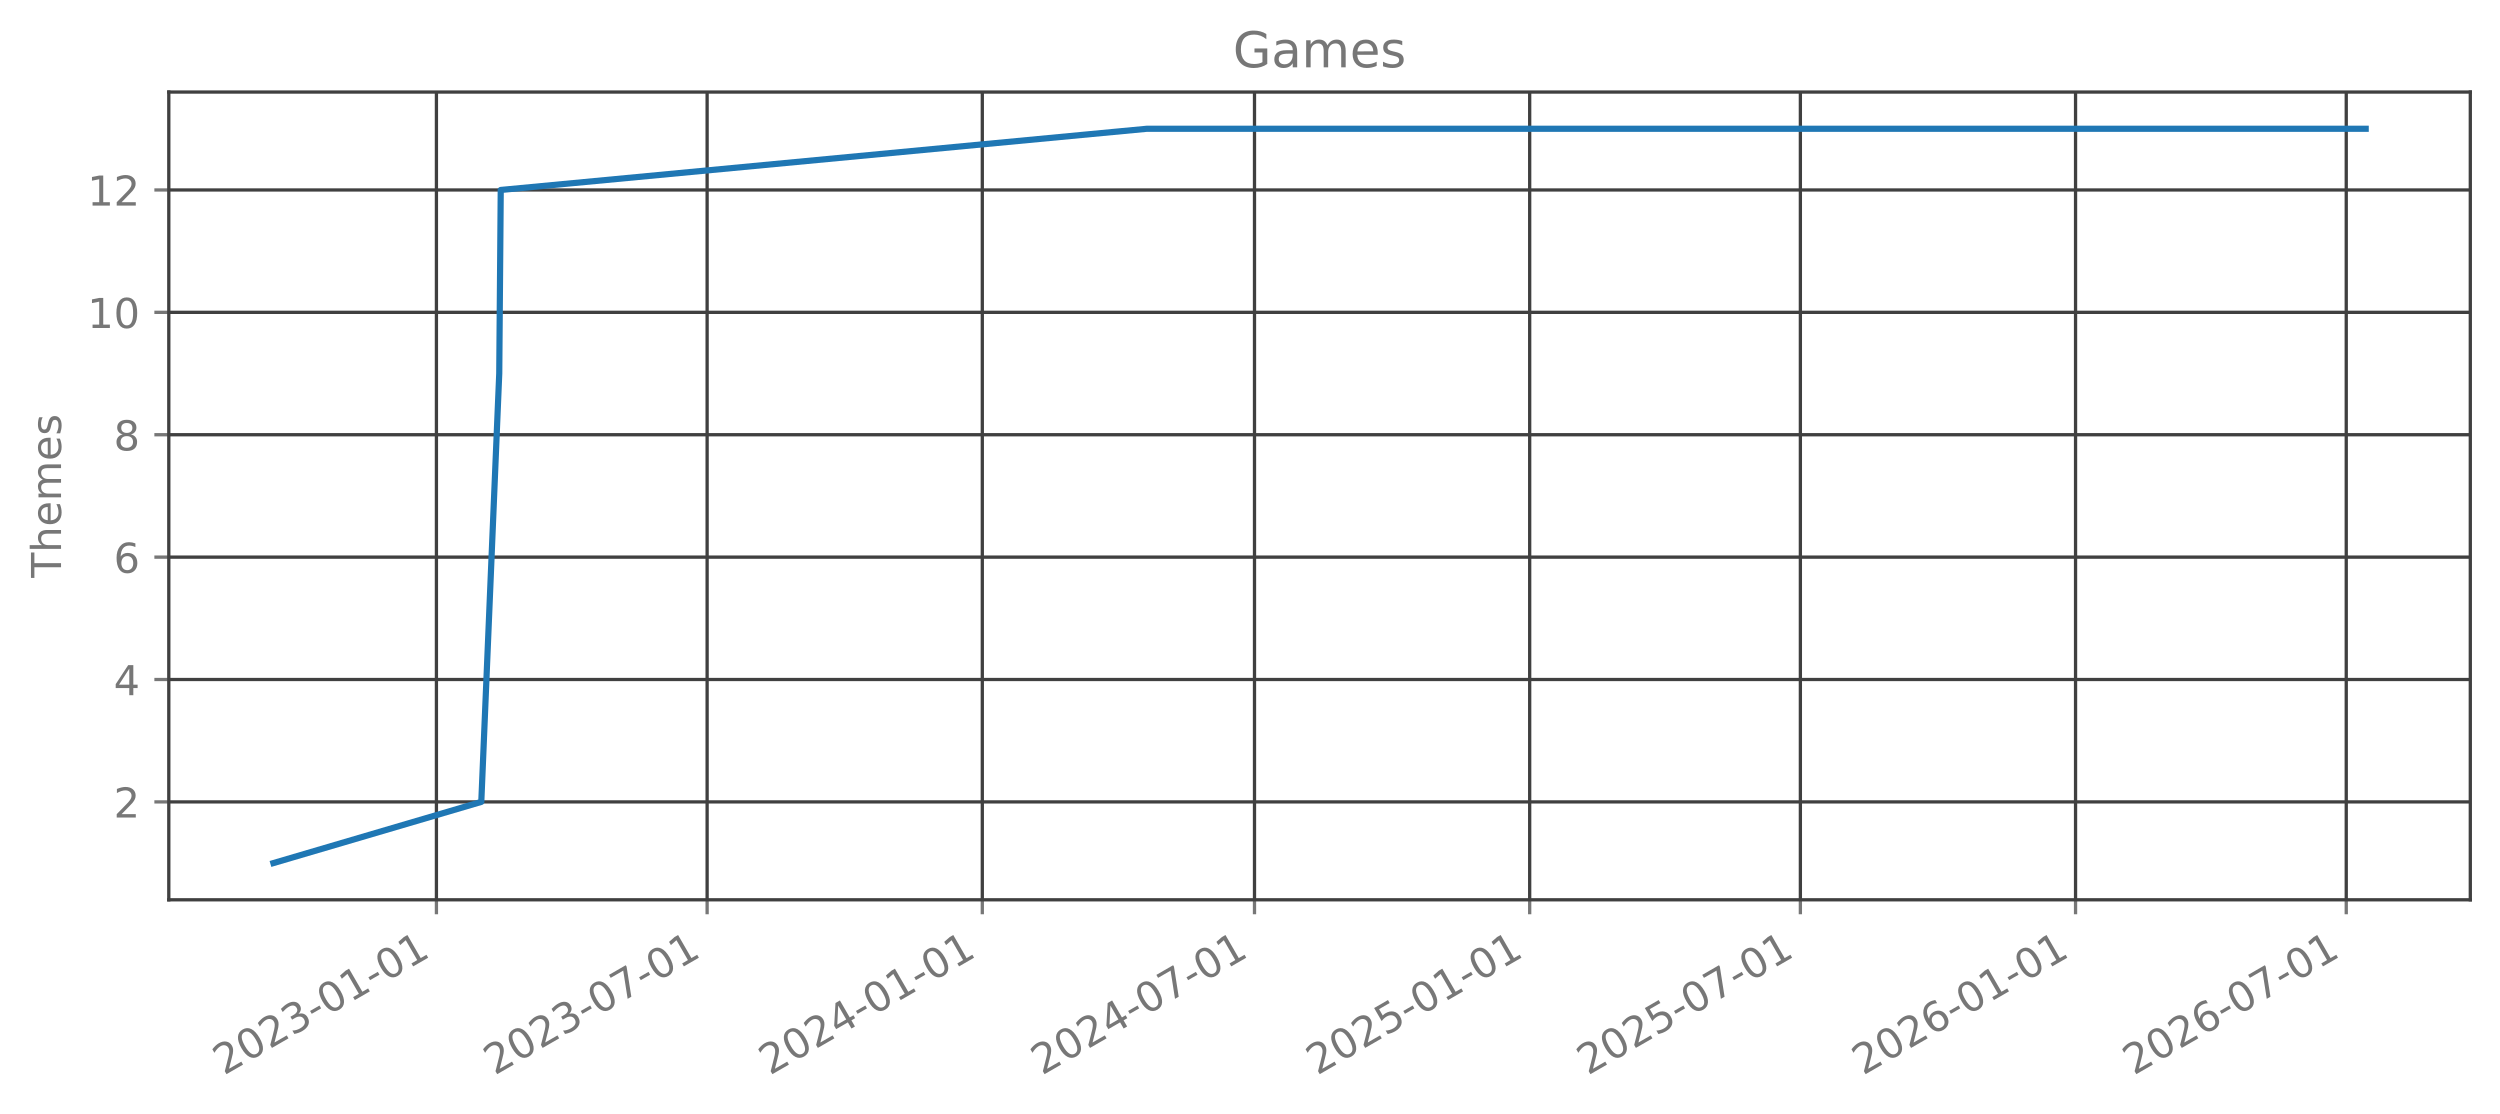
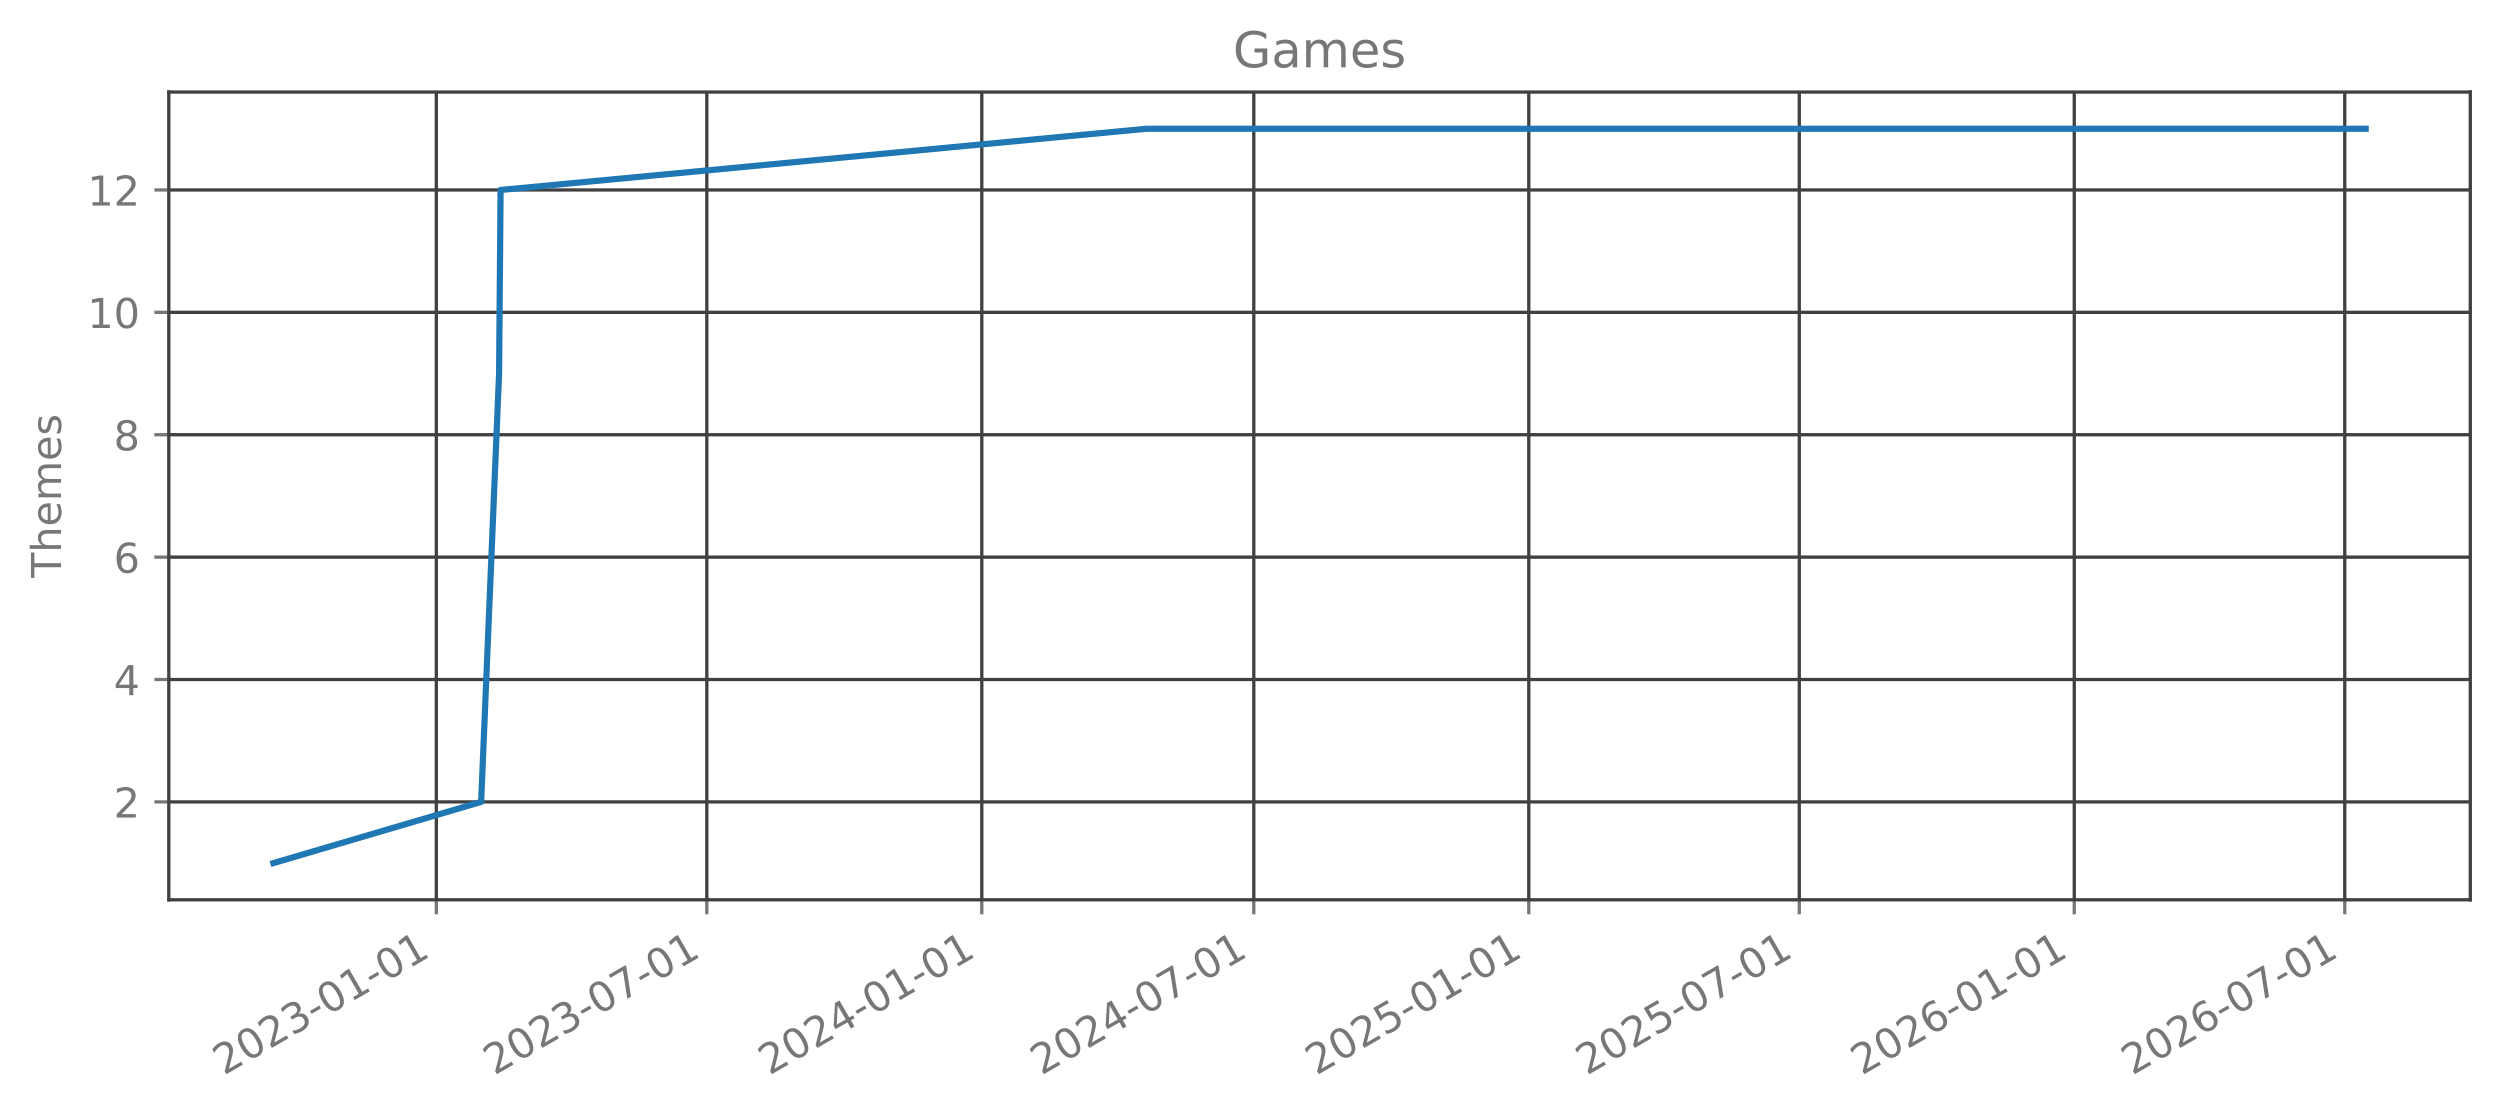
<svg xmlns="http://www.w3.org/2000/svg" xmlns:xlink="http://www.w3.org/1999/xlink" width="606.126pt" height="270.075pt" viewBox="0 0 606.126 270.075" version="1.1">
  <defs>
    <style type="text/css">*{stroke-linejoin: round; stroke-linecap: butt}</style>
  </defs>
  <g id="figure_1">
    <g id="patch_1">
      <path d="M 0 270.075  L 606.126 270.075  L 606.126 0  L 0 0  L 0 270.075  z " style="fill: none; opacity: 0" />
    </g>
    <g id="axes_1">
      <g id="patch_2">
        <path d="M 40.926 218.157  L 598.926 218.157  L 598.926 22.317  L 40.926 22.317  L 40.926 218.157  z " style="fill: none; opacity: 0" />
      </g>
      <g id="matplotlib.axis_1">
        <g id="xtick_1">
          <g id="line2d_1">
-             <path d="M 105.812 218.157  L 105.812 22.317  " clip-path="url(#p0e3940368d)" style="fill: none; stroke: #404040; stroke-width: 0.8; stroke-linecap: square" />
+             <path d="M 105.784 218.157  L 105.784 22.317  " clip-path="url(#pdf6ea978ba)" style="fill: none; stroke: #404040; stroke-width: 0.8; stroke-linecap: square" />
          </g>
          <g id="line2d_2">
            <defs>
-               <path id="m8e4a188f99" d="M 0 0  L 0 3.5  " style="stroke: #777777; stroke-width: 0.8" />
+               <path id="m3a3e32c717" d="M 0 0  L 0 3.5  " style="stroke: #777777; stroke-width: 0.8" />
            </defs>
            <g>
-               <use xlink:href="#m8e4a188f99" x="105.812" y="218.157" style="fill: #777777; stroke: #777777; stroke-width: 0.8" />
+               <use xlink:href="#m3a3e32c717" x="105.784" y="218.157" style="fill: #777777; stroke: #777777; stroke-width: 0.8" />
            </g>
          </g>
          <g id="text_1">
-             <g style="fill: #777777" transform="translate(54.28167 260.7948) rotate(-30) scale(0.1 -0.1)">
+             <g style="fill: #777777" transform="translate(54.25344 260.7948) rotate(-30) scale(0.1 -0.1)">
              <defs>
                <path id="DejaVuSans-15" d="M 1228 531  L 3431 531  L 3431 0  L 469 0  L 469 531  Q 828 903 1448 1529  Q 2069 2156 2228 2338  Q 2531 2678 2651 2914  Q 2772 3150 2772 3378  Q 2772 3750 2511 3984  Q 2250 4219 1831 4219  Q 1534 4219 1204 4116  Q 875 4013 500 3803  L 500 4441  Q 881 4594 1212 4672  Q 1544 4750 1819 4750  Q 2544 4750 2975 4387  Q 3406 4025 3406 3419  Q 3406 3131 3298 2873  Q 3191 2616 2906 2266  Q 2828 2175 2409 1742  Q 1991 1309 1228 531  z " transform="scale(0.015625)" />
                <path id="DejaVuSans-13" d="M 2034 4250  Q 1547 4250 1301 3770  Q 1056 3291 1056 2328  Q 1056 1369 1301 889  Q 1547 409 2034 409  Q 2525 409 2770 889  Q 3016 1369 3016 2328  Q 3016 3291 2770 3770  Q 2525 4250 2034 4250  z M 2034 4750  Q 2819 4750 3233 4129  Q 3647 3509 3647 2328  Q 3647 1150 3233 529  Q 2819 -91 2034 -91  Q 1250 -91 836 529  Q 422 1150 422 2328  Q 422 3509 836 4129  Q 1250 4750 2034 4750  z " transform="scale(0.015625)" />
                <path id="DejaVuSans-16" d="M 2597 2516  Q 3050 2419 3304 2112  Q 3559 1806 3559 1356  Q 3559 666 3084 287  Q 2609 -91 1734 -91  Q 1441 -91 1130 -33  Q 819 25 488 141  L 488 750  Q 750 597 1062 519  Q 1375 441 1716 441  Q 2309 441 2620 675  Q 2931 909 2931 1356  Q 2931 1769 2642 2001  Q 2353 2234 1838 2234  L 1294 2234  L 1294 2753  L 1863 2753  Q 2328 2753 2575 2939  Q 2822 3125 2822 3475  Q 2822 3834 2567 4026  Q 2313 4219 1838 4219  Q 1578 4219 1281 4162  Q 984 4106 628 3988  L 628 4550  Q 988 4650 1302 4700  Q 1616 4750 1894 4750  Q 2613 4750 3031 4423  Q 3450 4097 3450 3541  Q 3450 3153 3228 2886  Q 3006 2619 2597 2516  z " transform="scale(0.015625)" />
                <path id="DejaVuSans-10" d="M 313 2009  L 1997 2009  L 1997 1497  L 313 1497  L 313 2009  z " transform="scale(0.015625)" />
                <path id="DejaVuSans-14" d="M 794 531  L 1825 531  L 1825 4091  L 703 3866  L 703 4441  L 1819 4666  L 2450 4666  L 2450 531  L 3481 531  L 3481 0  L 794 0  L 794 531  z " transform="scale(0.015625)" />
              </defs>
              <use xlink:href="#DejaVuSans-15" />
              <use xlink:href="#DejaVuSans-13" transform="translate(63.625 0)" />
              <use xlink:href="#DejaVuSans-15" transform="translate(127.25 0)" />
              <use xlink:href="#DejaVuSans-16" transform="translate(190.875 0)" />
              <use xlink:href="#DejaVuSans-10" transform="translate(254.5 0)" />
              <use xlink:href="#DejaVuSans-13" transform="translate(290.5781 0)" />
              <use xlink:href="#DejaVuSans-14" transform="translate(354.2031 0)" />
              <use xlink:href="#DejaVuSans-10" transform="translate(417.8281 0)" />
              <use xlink:href="#DejaVuSans-13" transform="translate(453.9062 0)" />
              <use xlink:href="#DejaVuSans-14" transform="translate(517.5312 0)" />
            </g>
          </g>
        </g>
        <g id="xtick_2">
          <g id="line2d_3">
-             <path d="M 171.442 218.157  L 171.442 22.317  " clip-path="url(#p0e3940368d)" style="fill: none; stroke: #404040; stroke-width: 0.8; stroke-linecap: square" />
+             <path d="M 171.367 218.157  L 171.367 22.317  " clip-path="url(#pdf6ea978ba)" style="fill: none; stroke: #404040; stroke-width: 0.8; stroke-linecap: square" />
          </g>
          <g id="line2d_4">
            <g>
-               <use xlink:href="#m8e4a188f99" x="171.442" y="218.157" style="fill: #777777; stroke: #777777; stroke-width: 0.8" />
+               <use xlink:href="#m3a3e32c717" x="171.367" y="218.157" style="fill: #777777; stroke: #777777; stroke-width: 0.8" />
            </g>
          </g>
          <g id="text_2">
-             <g style="fill: #777777" transform="translate(119.9117 260.7948) rotate(-30) scale(0.1 -0.1)">
+             <g style="fill: #777777" transform="translate(119.8366 260.7948) rotate(-30) scale(0.1 -0.1)">
              <defs>
                <path id="DejaVuSans-1a" d="M 525 4666  L 3525 4666  L 3525 4397  L 1831 0  L 1172 0  L 2766 4134  L 525 4134  L 525 4666  z " transform="scale(0.015625)" />
              </defs>
              <use xlink:href="#DejaVuSans-15" />
              <use xlink:href="#DejaVuSans-13" transform="translate(63.625 0)" />
              <use xlink:href="#DejaVuSans-15" transform="translate(127.25 0)" />
              <use xlink:href="#DejaVuSans-16" transform="translate(190.875 0)" />
              <use xlink:href="#DejaVuSans-10" transform="translate(254.5 0)" />
              <use xlink:href="#DejaVuSans-13" transform="translate(290.5781 0)" />
              <use xlink:href="#DejaVuSans-1a" transform="translate(354.2031 0)" />
              <use xlink:href="#DejaVuSans-10" transform="translate(417.8281 0)" />
              <use xlink:href="#DejaVuSans-13" transform="translate(453.9062 0)" />
              <use xlink:href="#DejaVuSans-14" transform="translate(517.5312 0)" />
            </g>
          </g>
        </g>
        <g id="xtick_3">
          <g id="line2d_5">
-             <path d="M 238.16 218.157  L 238.16 22.317  " clip-path="url(#p0e3940368d)" style="fill: none; stroke: #404040; stroke-width: 0.8; stroke-linecap: square" />
+             <path d="M 238.037 218.157  L 238.037 22.317  " clip-path="url(#pdf6ea978ba)" style="fill: none; stroke: #404040; stroke-width: 0.8; stroke-linecap: square" />
          </g>
          <g id="line2d_6">
            <g>
-               <use xlink:href="#m8e4a188f99" x="238.16" y="218.157" style="fill: #777777; stroke: #777777; stroke-width: 0.8" />
+               <use xlink:href="#m3a3e32c717" x="238.037" y="218.157" style="fill: #777777; stroke: #777777; stroke-width: 0.8" />
            </g>
          </g>
          <g id="text_3">
-             <g style="fill: #777777" transform="translate(186.6295 260.7948) rotate(-30) scale(0.1 -0.1)">
+             <g style="fill: #777777" transform="translate(186.5067 260.7948) rotate(-30) scale(0.1 -0.1)">
              <defs>
                <path id="DejaVuSans-17" d="M 2419 4116  L 825 1625  L 2419 1625  L 2419 4116  z M 2253 4666  L 3047 4666  L 3047 1625  L 3713 1625  L 3713 1100  L 3047 1100  L 3047 0  L 2419 0  L 2419 1100  L 313 1100  L 313 1709  L 2253 4666  z " transform="scale(0.015625)" />
              </defs>
              <use xlink:href="#DejaVuSans-15" />
              <use xlink:href="#DejaVuSans-13" transform="translate(63.625 0)" />
              <use xlink:href="#DejaVuSans-15" transform="translate(127.25 0)" />
              <use xlink:href="#DejaVuSans-17" transform="translate(190.875 0)" />
              <use xlink:href="#DejaVuSans-10" transform="translate(254.5 0)" />
              <use xlink:href="#DejaVuSans-13" transform="translate(290.5781 0)" />
              <use xlink:href="#DejaVuSans-14" transform="translate(354.2031 0)" />
              <use xlink:href="#DejaVuSans-10" transform="translate(417.8281 0)" />
              <use xlink:href="#DejaVuSans-13" transform="translate(453.9062 0)" />
              <use xlink:href="#DejaVuSans-14" transform="translate(517.5312 0)" />
            </g>
          </g>
        </g>
        <g id="xtick_4">
          <g id="line2d_7">
-             <path d="M 304.153 218.157  L 304.153 22.317  " clip-path="url(#p0e3940368d)" style="fill: none; stroke: #404040; stroke-width: 0.8; stroke-linecap: square" />
+             <path d="M 303.983 218.157  L 303.983 22.317  " clip-path="url(#pdf6ea978ba)" style="fill: none; stroke: #404040; stroke-width: 0.8; stroke-linecap: square" />
          </g>
          <g id="line2d_8">
            <g>
-               <use xlink:href="#m8e4a188f99" x="304.153" y="218.157" style="fill: #777777; stroke: #777777; stroke-width: 0.8" />
+               <use xlink:href="#m3a3e32c717" x="303.983" y="218.157" style="fill: #777777; stroke: #777777; stroke-width: 0.8" />
            </g>
          </g>
          <g id="text_4">
-             <g style="fill: #777777" transform="translate(252.622 260.7948) rotate(-30) scale(0.1 -0.1)">
+             <g style="fill: #777777" transform="translate(252.4521 260.7948) rotate(-30) scale(0.1 -0.1)">
              <use xlink:href="#DejaVuSans-15" />
              <use xlink:href="#DejaVuSans-13" transform="translate(63.625 0)" />
              <use xlink:href="#DejaVuSans-15" transform="translate(127.25 0)" />
              <use xlink:href="#DejaVuSans-17" transform="translate(190.875 0)" />
              <use xlink:href="#DejaVuSans-10" transform="translate(254.5 0)" />
              <use xlink:href="#DejaVuSans-13" transform="translate(290.5781 0)" />
              <use xlink:href="#DejaVuSans-1a" transform="translate(354.2031 0)" />
              <use xlink:href="#DejaVuSans-10" transform="translate(417.8281 0)" />
              <use xlink:href="#DejaVuSans-13" transform="translate(453.9062 0)" />
              <use xlink:href="#DejaVuSans-14" transform="translate(517.5312 0)" />
            </g>
          </g>
        </g>
        <g id="xtick_5">
          <g id="line2d_9">
-             <path d="M 370.871 218.157  L 370.871 22.317  " clip-path="url(#p0e3940368d)" style="fill: none; stroke: #404040; stroke-width: 0.8; stroke-linecap: square" />
+             <path d="M 370.653 218.157  L 370.653 22.317  " clip-path="url(#pdf6ea978ba)" style="fill: none; stroke: #404040; stroke-width: 0.8; stroke-linecap: square" />
          </g>
          <g id="line2d_10">
            <g>
-               <use xlink:href="#m8e4a188f99" x="370.871" y="218.157" style="fill: #777777; stroke: #777777; stroke-width: 0.8" />
+               <use xlink:href="#m3a3e32c717" x="370.653" y="218.157" style="fill: #777777; stroke: #777777; stroke-width: 0.8" />
            </g>
          </g>
          <g id="text_5">
-             <g style="fill: #777777" transform="translate(319.3398 260.7948) rotate(-30) scale(0.1 -0.1)">
+             <g style="fill: #777777" transform="translate(319.1223 260.7948) rotate(-30) scale(0.1 -0.1)">
              <defs>
                <path id="DejaVuSans-18" d="M 691 4666  L 3169 4666  L 3169 4134  L 1269 4134  L 1269 2991  Q 1406 3038 1543 3061  Q 1681 3084 1819 3084  Q 2600 3084 3056 2656  Q 3513 2228 3513 1497  Q 3513 744 3044 326  Q 2575 -91 1722 -91  Q 1428 -91 1123 -41  Q 819 9 494 109  L 494 744  Q 775 591 1075 516  Q 1375 441 1709 441  Q 2250 441 2565 725  Q 2881 1009 2881 1497  Q 2881 1984 2565 2268  Q 2250 2553 1709 2553  Q 1456 2553 1204 2497  Q 953 2441 691 2322  L 691 4666  z " transform="scale(0.015625)" />
              </defs>
              <use xlink:href="#DejaVuSans-15" />
              <use xlink:href="#DejaVuSans-13" transform="translate(63.625 0)" />
              <use xlink:href="#DejaVuSans-15" transform="translate(127.25 0)" />
              <use xlink:href="#DejaVuSans-18" transform="translate(190.875 0)" />
              <use xlink:href="#DejaVuSans-10" transform="translate(254.5 0)" />
              <use xlink:href="#DejaVuSans-13" transform="translate(290.5781 0)" />
              <use xlink:href="#DejaVuSans-14" transform="translate(354.2031 0)" />
              <use xlink:href="#DejaVuSans-10" transform="translate(417.8281 0)" />
              <use xlink:href="#DejaVuSans-13" transform="translate(453.9062 0)" />
              <use xlink:href="#DejaVuSans-14" transform="translate(517.5312 0)" />
            </g>
          </g>
        </g>
        <g id="xtick_6">
          <g id="line2d_11">
-             <path d="M 436.501 218.157  L 436.501 22.317  " clip-path="url(#p0e3940368d)" style="fill: none; stroke: #404040; stroke-width: 0.8; stroke-linecap: square" />
+             <path d="M 436.236 218.157  L 436.236 22.317  " clip-path="url(#pdf6ea978ba)" style="fill: none; stroke: #404040; stroke-width: 0.8; stroke-linecap: square" />
          </g>
          <g id="line2d_12">
            <g>
-               <use xlink:href="#m8e4a188f99" x="436.501" y="218.157" style="fill: #777777; stroke: #777777; stroke-width: 0.8" />
+               <use xlink:href="#m3a3e32c717" x="436.236" y="218.157" style="fill: #777777; stroke: #777777; stroke-width: 0.8" />
            </g>
          </g>
          <g id="text_6">
-             <g style="fill: #777777" transform="translate(384.9698 260.7948) rotate(-30) scale(0.1 -0.1)">
+             <g style="fill: #777777" transform="translate(384.7054 260.7948) rotate(-30) scale(0.1 -0.1)">
              <use xlink:href="#DejaVuSans-15" />
              <use xlink:href="#DejaVuSans-13" transform="translate(63.625 0)" />
              <use xlink:href="#DejaVuSans-15" transform="translate(127.25 0)" />
              <use xlink:href="#DejaVuSans-18" transform="translate(190.875 0)" />
              <use xlink:href="#DejaVuSans-10" transform="translate(254.5 0)" />
              <use xlink:href="#DejaVuSans-13" transform="translate(290.5781 0)" />
              <use xlink:href="#DejaVuSans-1a" transform="translate(354.2031 0)" />
              <use xlink:href="#DejaVuSans-10" transform="translate(417.8281 0)" />
              <use xlink:href="#DejaVuSans-13" transform="translate(453.9062 0)" />
              <use xlink:href="#DejaVuSans-14" transform="translate(517.5312 0)" />
            </g>
          </g>
        </g>
        <g id="xtick_7">
          <g id="line2d_13">
-             <path d="M 503.218 218.157  L 503.218 22.317  " clip-path="url(#p0e3940368d)" style="fill: none; stroke: #404040; stroke-width: 0.8; stroke-linecap: square" />
+             <path d="M 502.906 218.157  L 502.906 22.317  " clip-path="url(#pdf6ea978ba)" style="fill: none; stroke: #404040; stroke-width: 0.8; stroke-linecap: square" />
          </g>
          <g id="line2d_14">
            <g>
-               <use xlink:href="#m8e4a188f99" x="503.218" y="218.157" style="fill: #777777; stroke: #777777; stroke-width: 0.8" />
+               <use xlink:href="#m3a3e32c717" x="502.906" y="218.157" style="fill: #777777; stroke: #777777; stroke-width: 0.8" />
            </g>
          </g>
          <g id="text_7">
-             <g style="fill: #777777" transform="translate(451.6876 260.7948) rotate(-30) scale(0.1 -0.1)">
+             <g style="fill: #777777" transform="translate(451.3755 260.7948) rotate(-30) scale(0.1 -0.1)">
              <defs>
                <path id="DejaVuSans-19" d="M 2113 2584  Q 1688 2584 1439 2293  Q 1191 2003 1191 1497  Q 1191 994 1439 701  Q 1688 409 2113 409  Q 2538 409 2786 701  Q 3034 994 3034 1497  Q 3034 2003 2786 2293  Q 2538 2584 2113 2584  z M 3366 4563  L 3366 3988  Q 3128 4100 2886 4159  Q 2644 4219 2406 4219  Q 1781 4219 1451 3797  Q 1122 3375 1075 2522  Q 1259 2794 1537 2939  Q 1816 3084 2150 3084  Q 2853 3084 3261 2657  Q 3669 2231 3669 1497  Q 3669 778 3244 343  Q 2819 -91 2113 -91  Q 1303 -91 875 529  Q 447 1150 447 2328  Q 447 3434 972 4092  Q 1497 4750 2381 4750  Q 2619 4750 2861 4703  Q 3103 4656 3366 4563  z " transform="scale(0.015625)" />
              </defs>
              <use xlink:href="#DejaVuSans-15" />
              <use xlink:href="#DejaVuSans-13" transform="translate(63.625 0)" />
              <use xlink:href="#DejaVuSans-15" transform="translate(127.25 0)" />
              <use xlink:href="#DejaVuSans-19" transform="translate(190.875 0)" />
              <use xlink:href="#DejaVuSans-10" transform="translate(254.5 0)" />
              <use xlink:href="#DejaVuSans-13" transform="translate(290.5781 0)" />
              <use xlink:href="#DejaVuSans-14" transform="translate(354.2031 0)" />
              <use xlink:href="#DejaVuSans-10" transform="translate(417.8281 0)" />
              <use xlink:href="#DejaVuSans-13" transform="translate(453.9062 0)" />
              <use xlink:href="#DejaVuSans-14" transform="translate(517.5312 0)" />
            </g>
          </g>
        </g>
        <g id="xtick_8">
          <g id="line2d_15">
-             <path d="M 568.848 218.157  L 568.848 22.317  " clip-path="url(#p0e3940368d)" style="fill: none; stroke: #404040; stroke-width: 0.8; stroke-linecap: square" />
+             <path d="M 568.489 218.157  L 568.489 22.317  " clip-path="url(#pdf6ea978ba)" style="fill: none; stroke: #404040; stroke-width: 0.8; stroke-linecap: square" />
          </g>
          <g id="line2d_16">
            <g>
-               <use xlink:href="#m8e4a188f99" x="568.848" y="218.157" style="fill: #777777; stroke: #777777; stroke-width: 0.8" />
+               <use xlink:href="#m3a3e32c717" x="568.489" y="218.157" style="fill: #777777; stroke: #777777; stroke-width: 0.8" />
            </g>
          </g>
          <g id="text_8">
-             <g style="fill: #777777" transform="translate(517.3176 260.7948) rotate(-30) scale(0.1 -0.1)">
+             <g style="fill: #777777" transform="translate(516.9586 260.7948) rotate(-30) scale(0.1 -0.1)">
              <use xlink:href="#DejaVuSans-15" />
              <use xlink:href="#DejaVuSans-13" transform="translate(63.625 0)" />
              <use xlink:href="#DejaVuSans-15" transform="translate(127.25 0)" />
              <use xlink:href="#DejaVuSans-19" transform="translate(190.875 0)" />
              <use xlink:href="#DejaVuSans-10" transform="translate(254.5 0)" />
              <use xlink:href="#DejaVuSans-13" transform="translate(290.5781 0)" />
              <use xlink:href="#DejaVuSans-1a" transform="translate(354.2031 0)" />
              <use xlink:href="#DejaVuSans-10" transform="translate(417.8281 0)" />
              <use xlink:href="#DejaVuSans-13" transform="translate(453.9062 0)" />
              <use xlink:href="#DejaVuSans-14" transform="translate(517.5312 0)" />
            </g>
          </g>
        </g>
      </g>
      <g id="matplotlib.axis_2">
        <g id="ytick_1">
          <g id="line2d_17">
-             <path d="M 40.926 194.419  L 598.926 194.419  " clip-path="url(#p0e3940368d)" style="fill: none; stroke: #404040; stroke-width: 0.8; stroke-linecap: square" />
+             <path d="M 40.926 194.419  L 598.926 194.419  " clip-path="url(#pdf6ea978ba)" style="fill: none; stroke: #404040; stroke-width: 0.8; stroke-linecap: square" />
          </g>
          <g id="line2d_18">
            <defs>
-               <path id="mbb57353c12" d="M 0 0  L -3.5 0  " style="stroke: #777777; stroke-width: 0.8" />
+               <path id="mc196966891" d="M 0 0  L -3.5 0  " style="stroke: #777777; stroke-width: 0.8" />
            </defs>
            <g>
-               <use xlink:href="#mbb57353c12" x="40.926" y="194.419" style="fill: #777777; stroke: #777777; stroke-width: 0.8" />
+               <use xlink:href="#mc196966891" x="40.926" y="194.419" style="fill: #777777; stroke: #777777; stroke-width: 0.8" />
            </g>
          </g>
          <g id="text_9">
            <g style="fill: #777777" transform="translate(27.56328 198.2178) scale(0.1 -0.1)">
              <use xlink:href="#DejaVuSans-15" />
            </g>
          </g>
        </g>
        <g id="ytick_2">
          <g id="line2d_19">
-             <path d="M 40.926 164.746  L 598.926 164.746  " clip-path="url(#p0e3940368d)" style="fill: none; stroke: #404040; stroke-width: 0.8; stroke-linecap: square" />
+             <path d="M 40.926 164.746  L 598.926 164.746  " clip-path="url(#pdf6ea978ba)" style="fill: none; stroke: #404040; stroke-width: 0.8; stroke-linecap: square" />
          </g>
          <g id="line2d_20">
            <g>
-               <use xlink:href="#mbb57353c12" x="40.926" y="164.746" style="fill: #777777; stroke: #777777; stroke-width: 0.8" />
+               <use xlink:href="#mc196966891" x="40.926" y="164.746" style="fill: #777777; stroke: #777777; stroke-width: 0.8" />
            </g>
          </g>
          <g id="text_10">
            <g style="fill: #777777" transform="translate(27.56328 168.5451) scale(0.1 -0.1)">
              <use xlink:href="#DejaVuSans-17" />
            </g>
          </g>
        </g>
        <g id="ytick_3">
          <g id="line2d_21">
-             <path d="M 40.926 135.074  L 598.926 135.074  " clip-path="url(#p0e3940368d)" style="fill: none; stroke: #404040; stroke-width: 0.8; stroke-linecap: square" />
+             <path d="M 40.926 135.074  L 598.926 135.074  " clip-path="url(#pdf6ea978ba)" style="fill: none; stroke: #404040; stroke-width: 0.8; stroke-linecap: square" />
          </g>
          <g id="line2d_22">
            <g>
-               <use xlink:href="#mbb57353c12" x="40.926" y="135.074" style="fill: #777777; stroke: #777777; stroke-width: 0.8" />
+               <use xlink:href="#mc196966891" x="40.926" y="135.074" style="fill: #777777; stroke: #777777; stroke-width: 0.8" />
            </g>
          </g>
          <g id="text_11">
            <g style="fill: #777777" transform="translate(27.56328 138.8724) scale(0.1 -0.1)">
              <use xlink:href="#DejaVuSans-19" />
            </g>
          </g>
        </g>
        <g id="ytick_4">
          <g id="line2d_23">
-             <path d="M 40.926 105.401  L 598.926 105.401  " clip-path="url(#p0e3940368d)" style="fill: none; stroke: #404040; stroke-width: 0.8; stroke-linecap: square" />
+             <path d="M 40.926 105.401  L 598.926 105.401  " clip-path="url(#pdf6ea978ba)" style="fill: none; stroke: #404040; stroke-width: 0.8; stroke-linecap: square" />
          </g>
          <g id="line2d_24">
            <g>
-               <use xlink:href="#mbb57353c12" x="40.926" y="105.401" style="fill: #777777; stroke: #777777; stroke-width: 0.8" />
+               <use xlink:href="#mc196966891" x="40.926" y="105.401" style="fill: #777777; stroke: #777777; stroke-width: 0.8" />
            </g>
          </g>
          <g id="text_12">
            <g style="fill: #777777" transform="translate(27.56328 109.1997) scale(0.1 -0.1)">
              <defs>
                <path id="DejaVuSans-1b" d="M 2034 2216  Q 1584 2216 1326 1975  Q 1069 1734 1069 1313  Q 1069 891 1326 650  Q 1584 409 2034 409  Q 2484 409 2743 651  Q 3003 894 3003 1313  Q 3003 1734 2745 1975  Q 2488 2216 2034 2216  z M 1403 2484  Q 997 2584 770 2862  Q 544 3141 544 3541  Q 544 4100 942 4425  Q 1341 4750 2034 4750  Q 2731 4750 3128 4425  Q 3525 4100 3525 3541  Q 3525 3141 3298 2862  Q 3072 2584 2669 2484  Q 3125 2378 3379 2068  Q 3634 1759 3634 1313  Q 3634 634 3220 271  Q 2806 -91 2034 -91  Q 1263 -91 848 271  Q 434 634 434 1313  Q 434 1759 690 2068  Q 947 2378 1403 2484  z M 1172 3481  Q 1172 3119 1398 2916  Q 1625 2713 2034 2713  Q 2441 2713 2670 2916  Q 2900 3119 2900 3481  Q 2900 3844 2670 4047  Q 2441 4250 2034 4250  Q 1625 4250 1398 4047  Q 1172 3844 1172 3481  z " transform="scale(0.015625)" />
              </defs>
              <use xlink:href="#DejaVuSans-1b" />
            </g>
          </g>
        </g>
        <g id="ytick_5">
          <g id="line2d_25">
-             <path d="M 40.926 75.728  L 598.926 75.728  " clip-path="url(#p0e3940368d)" style="fill: none; stroke: #404040; stroke-width: 0.8; stroke-linecap: square" />
+             <path d="M 40.926 75.728  L 598.926 75.728  " clip-path="url(#pdf6ea978ba)" style="fill: none; stroke: #404040; stroke-width: 0.8; stroke-linecap: square" />
          </g>
          <g id="line2d_26">
            <g>
-               <use xlink:href="#mbb57353c12" x="40.926" y="75.728" style="fill: #777777; stroke: #777777; stroke-width: 0.8" />
+               <use xlink:href="#mc196966891" x="40.926" y="75.728" style="fill: #777777; stroke: #777777; stroke-width: 0.8" />
            </g>
          </g>
          <g id="text_13">
            <g style="fill: #777777" transform="translate(21.20078 79.52693) scale(0.1 -0.1)">
              <use xlink:href="#DejaVuSans-14" />
              <use xlink:href="#DejaVuSans-13" transform="translate(63.625 0)" />
            </g>
          </g>
        </g>
        <g id="ytick_6">
          <g id="line2d_27">
-             <path d="M 40.926 46.055  L 598.926 46.055  " clip-path="url(#p0e3940368d)" style="fill: none; stroke: #404040; stroke-width: 0.8; stroke-linecap: square" />
+             <path d="M 40.926 46.055  L 598.926 46.055  " clip-path="url(#pdf6ea978ba)" style="fill: none; stroke: #404040; stroke-width: 0.8; stroke-linecap: square" />
          </g>
          <g id="line2d_28">
            <g>
-               <use xlink:href="#mbb57353c12" x="40.926" y="46.055" style="fill: #777777; stroke: #777777; stroke-width: 0.8" />
+               <use xlink:href="#mc196966891" x="40.926" y="46.055" style="fill: #777777; stroke: #777777; stroke-width: 0.8" />
            </g>
          </g>
          <g id="text_14">
            <g style="fill: #777777" transform="translate(21.20078 49.8542) scale(0.1 -0.1)">
              <use xlink:href="#DejaVuSans-14" />
              <use xlink:href="#DejaVuSans-15" transform="translate(63.625 0)" />
            </g>
          </g>
        </g>
        <g id="text_15">
          <g style="fill: #777777" transform="translate(14.79844 140.088) rotate(-90) scale(0.1 -0.1)">
            <defs>
              <path id="DejaVuSans-37" d="M -19 4666  L 3928 4666  L 3928 4134  L 2272 4134  L 2272 0  L 1638 0  L 1638 4134  L -19 4134  L -19 4666  z " transform="scale(0.015625)" />
              <path id="DejaVuSans-4b" d="M 3513 2113  L 3513 0  L 2938 0  L 2938 2094  Q 2938 2591 2744 2837  Q 2550 3084 2163 3084  Q 1697 3084 1428 2787  Q 1159 2491 1159 1978  L 1159 0  L 581 0  L 581 4863  L 1159 4863  L 1159 2956  Q 1366 3272 1645 3428  Q 1925 3584 2291 3584  Q 2894 3584 3203 3211  Q 3513 2838 3513 2113  z " transform="scale(0.015625)" />
              <path id="DejaVuSans-48" d="M 3597 1894  L 3597 1613  L 953 1613  Q 991 1019 1311 708  Q 1631 397 2203 397  Q 2534 397 2845 478  Q 3156 559 3463 722  L 3463 178  Q 3153 47 2828 -22  Q 2503 -91 2169 -91  Q 1331 -91 842 396  Q 353 884 353 1716  Q 353 2575 817 3079  Q 1281 3584 2069 3584  Q 2775 3584 3186 3129  Q 3597 2675 3597 1894  z M 3022 2063  Q 3016 2534 2758 2815  Q 2500 3097 2075 3097  Q 1594 3097 1305 2825  Q 1016 2553 972 2059  L 3022 2063  z " transform="scale(0.015625)" />
              <path id="DejaVuSans-50" d="M 3328 2828  Q 3544 3216 3844 3400  Q 4144 3584 4550 3584  Q 5097 3584 5394 3201  Q 5691 2819 5691 2113  L 5691 0  L 5113 0  L 5113 2094  Q 5113 2597 4934 2840  Q 4756 3084 4391 3084  Q 3944 3084 3684 2787  Q 3425 2491 3425 1978  L 3425 0  L 2847 0  L 2847 2094  Q 2847 2600 2669 2842  Q 2491 3084 2119 3084  Q 1678 3084 1418 2786  Q 1159 2488 1159 1978  L 1159 0  L 581 0  L 581 3500  L 1159 3500  L 1159 2956  Q 1356 3278 1631 3431  Q 1906 3584 2284 3584  Q 2666 3584 2933 3390  Q 3200 3197 3328 2828  z " transform="scale(0.015625)" />
              <path id="DejaVuSans-56" d="M 2834 3397  L 2834 2853  Q 2591 2978 2328 3040  Q 2066 3103 1784 3103  Q 1356 3103 1142 2972  Q 928 2841 928 2578  Q 928 2378 1081 2264  Q 1234 2150 1697 2047  L 1894 2003  Q 2506 1872 2764 1633  Q 3022 1394 3022 966  Q 3022 478 2636 193  Q 2250 -91 1575 -91  Q 1294 -91 989 -36  Q 684 19 347 128  L 347 722  Q 666 556 975 473  Q 1284 391 1588 391  Q 1994 391 2212 530  Q 2431 669 2431 922  Q 2431 1156 2273 1281  Q 2116 1406 1581 1522  L 1381 1569  Q 847 1681 609 1914  Q 372 2147 372 2553  Q 372 3047 722 3315  Q 1072 3584 1716 3584  Q 2034 3584 2315 3537  Q 2597 3491 2834 3397  z " transform="scale(0.015625)" />
            </defs>
            <use xlink:href="#DejaVuSans-37" />
            <use xlink:href="#DejaVuSans-4b" transform="translate(61.07812 0)" />
            <use xlink:href="#DejaVuSans-48" transform="translate(124.4531 0)" />
            <use xlink:href="#DejaVuSans-50" transform="translate(185.9844 0)" />
            <use xlink:href="#DejaVuSans-48" transform="translate(283.3906 0)" />
            <use xlink:href="#DejaVuSans-56" transform="translate(344.9219 0)" />
          </g>
        </g>
      </g>
      <g id="line2d_29">
-         <path d="M 66.289 209.255  L 116.69 194.419  L 121.042 90.564  L 121.404 46.055  L 278.046 31.219  L 573.562 31.219  " clip-path="url(#p0e3940368d)" style="fill: none; stroke: #1f77b4; stroke-width: 1.5; stroke-linecap: square" />
+         <path d="M 66.289 209.255  L 116.654 194.419  L 121.002 90.564  L 121.365 46.055  L 277.895 31.219  L 573.562 31.219  " clip-path="url(#pdf6ea978ba)" style="fill: none; stroke: #1f77b4; stroke-width: 1.5; stroke-linecap: square" />
      </g>
      <g id="patch_3">
        <path d="M 40.926 218.157  L 40.926 22.317  " style="fill: none; stroke: #404040; stroke-width: 0.8; stroke-linejoin: miter; stroke-linecap: square" />
      </g>
      <g id="patch_4">
        <path d="M 598.926 218.157  L 598.926 22.317  " style="fill: none; stroke: #404040; stroke-width: 0.8; stroke-linejoin: miter; stroke-linecap: square" />
      </g>
      <g id="patch_5">
        <path d="M 40.926 218.157  L 598.926 218.157  " style="fill: none; stroke: #404040; stroke-width: 0.8; stroke-linejoin: miter; stroke-linecap: square" />
      </g>
      <g id="patch_6">
        <path d="M 40.926 22.317  L 598.926 22.317  " style="fill: none; stroke: #404040; stroke-width: 0.8; stroke-linejoin: miter; stroke-linecap: square" />
      </g>
      <g id="text_16">
        <g style="fill: #777777" transform="translate(298.938 16.31719) scale(0.12 -0.12)">
          <defs>
            <path id="DejaVuSans-2a" d="M 3809 666  L 3809 1919  L 2778 1919  L 2778 2438  L 4434 2438  L 4434 434  Q 4069 175 3628 42  Q 3188 -91 2688 -91  Q 1594 -91 976 548  Q 359 1188 359 2328  Q 359 3472 976 4111  Q 1594 4750 2688 4750  Q 3144 4750 3555 4637  Q 3966 4525 4313 4306  L 4313 3634  Q 3963 3931 3569 4081  Q 3175 4231 2741 4231  Q 1884 4231 1454 3753  Q 1025 3275 1025 2328  Q 1025 1384 1454 906  Q 1884 428 2741 428  Q 3075 428 3337 486  Q 3600 544 3809 666  z " transform="scale(0.015625)" />
            <path id="DejaVuSans-44" d="M 2194 1759  Q 1497 1759 1228 1600  Q 959 1441 959 1056  Q 959 750 1161 570  Q 1363 391 1709 391  Q 2188 391 2477 730  Q 2766 1069 2766 1631  L 2766 1759  L 2194 1759  z M 3341 1997  L 3341 0  L 2766 0  L 2766 531  Q 2569 213 2275 61  Q 1981 -91 1556 -91  Q 1019 -91 701 211  Q 384 513 384 1019  Q 384 1609 779 1909  Q 1175 2209 1959 2209  L 2766 2209  L 2766 2266  Q 2766 2663 2505 2880  Q 2244 3097 1772 3097  Q 1472 3097 1187 3025  Q 903 2953 641 2809  L 641 3341  Q 956 3463 1253 3523  Q 1550 3584 1831 3584  Q 2591 3584 2966 3190  Q 3341 2797 3341 1997  z " transform="scale(0.015625)" />
          </defs>
          <use xlink:href="#DejaVuSans-2a" />
          <use xlink:href="#DejaVuSans-44" transform="translate(77.48438 0)" />
          <use xlink:href="#DejaVuSans-50" transform="translate(138.7656 0)" />
          <use xlink:href="#DejaVuSans-48" transform="translate(236.1719 0)" />
          <use xlink:href="#DejaVuSans-56" transform="translate(297.7031 0)" />
        </g>
      </g>
    </g>
  </g>
  <defs>
-     <clipPath id="p0e3940368d">
+     <clipPath id="pdf6ea978ba">
      <rect x="40.926" y="22.317" width="558" height="195.84" />
    </clipPath>
  </defs>
</svg>
